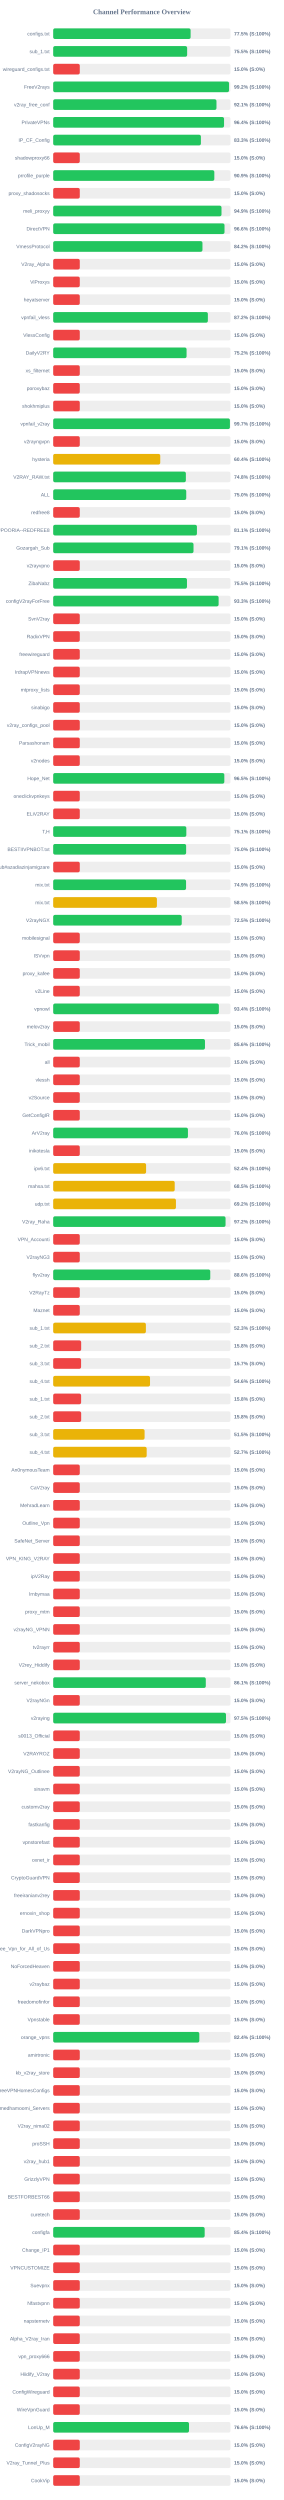
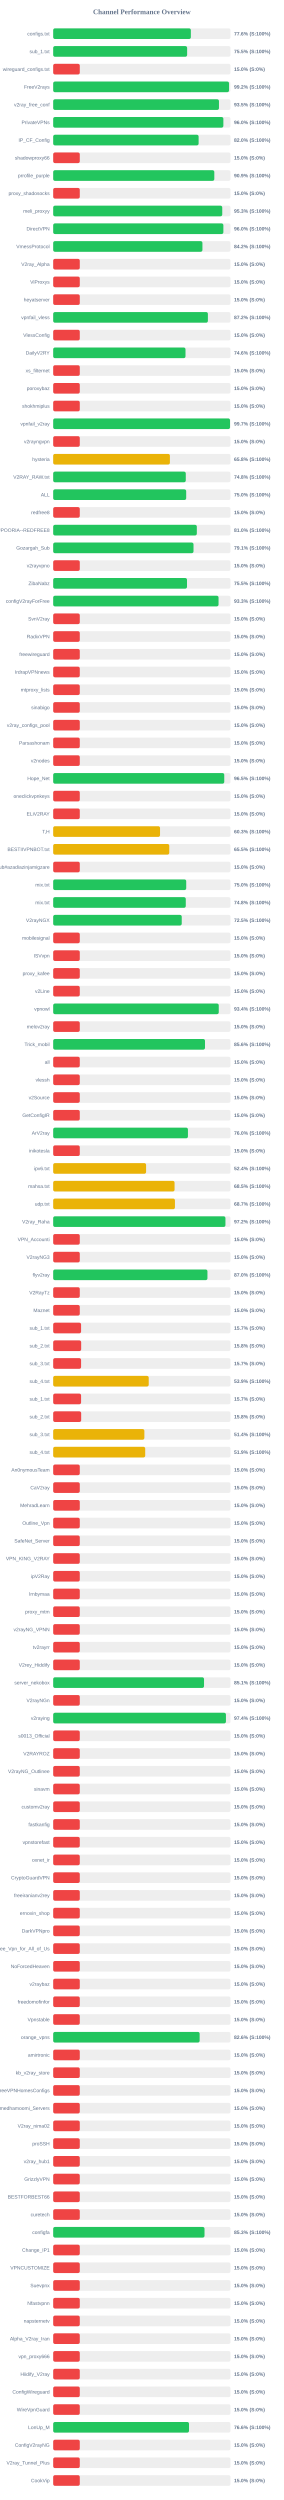
<svg xmlns="http://www.w3.org/2000/svg" width="800" height="7050" version="1.1">
  <style>
        .row { font: 14px Arial; fill: #64748b; }
        .score { font: bold 14px Arial; fill: #64748b; }
    </style>
  <text x="400" y="40" text-anchor="middle" font-size="20px" font-weight="bold" fill="#64748b">Channel Performance Overview</text>
  <rect x="150" y="80" width="500" height="30" fill="#eee" rx="5" />
-   <rect x="150" y="80" width="387.5" height="30" fill="#22c55e" rx="5" />
+   <rect x="150" y="80" width="388.2" height="30" fill="#22c55e" rx="5" />
  <text x="140" y="100" text-anchor="end" class="row">configs.txt</text>
-   <text x="660" y="100" text-anchor="start" class="score">77.5% (S:100%)</text>
+   <text x="660" y="100" text-anchor="start" class="score">77.6% (S:100%)</text>
  <rect x="150" y="130" width="500" height="30" fill="#eee" rx="5" />
-   <rect x="150" y="130" width="377.75" height="30" fill="#22c55e" rx="5" />
+   <rect x="150" y="130" width="377.7" height="30" fill="#22c55e" rx="5" />
  <text x="140" y="150" text-anchor="end" class="row">sub_1.txt</text>
  <text x="660" y="150" text-anchor="start" class="score">75.5% (S:100%)</text>
  <rect x="150" y="180" width="500" height="30" fill="#eee" rx="5" />
  <rect x="150" y="180" width="75.0" height="30" fill="#ef4444" rx="5" />
  <text x="140" y="200" text-anchor="end" class="row">wireguard_configs.txt</text>
  <text x="660" y="200" text-anchor="start" class="score">15.0% (S:0%)</text>
  <rect x="150" y="230" width="500" height="30" fill="#eee" rx="5" />
  <rect x="150" y="230" width="495.9" height="30" fill="#22c55e" rx="5" />
  <text x="140" y="250" text-anchor="end" class="row">FreeV2rays</text>
  <text x="660" y="250" text-anchor="start" class="score">99.2% (S:100%)</text>
  <rect x="150" y="280" width="500" height="30" fill="#eee" rx="5" />
-   <rect x="150" y="280" width="460.45" height="30" fill="#22c55e" rx="5" />
+   <rect x="150" y="280" width="467.5" height="30" fill="#22c55e" rx="5" />
  <text x="140" y="300" text-anchor="end" class="row">v2ray_free_conf</text>
-   <text x="660" y="300" text-anchor="start" class="score">92.1% (S:100%)</text>
+   <text x="660" y="300" text-anchor="start" class="score">93.5% (S:100%)</text>
  <rect x="150" y="330" width="500" height="30" fill="#eee" rx="5" />
-   <rect x="150" y="330" width="481.8" height="30" fill="#22c55e" rx="5" />
+   <rect x="150" y="330" width="479.9" height="30" fill="#22c55e" rx="5" />
  <text x="140" y="350" text-anchor="end" class="row">PrivateVPNs</text>
-   <text x="660" y="350" text-anchor="start" class="score">96.4% (S:100%)</text>
+   <text x="660" y="350" text-anchor="start" class="score">96.0% (S:100%)</text>
  <rect x="150" y="380" width="500" height="30" fill="#eee" rx="5" />
-   <rect x="150" y="380" width="416.55" height="30" fill="#22c55e" rx="5" />
+   <rect x="150" y="380" width="410.1" height="30" fill="#22c55e" rx="5" />
  <text x="140" y="400" text-anchor="end" class="row">IP_CF_Config</text>
-   <text x="660" y="400" text-anchor="start" class="score">83.3% (S:100%)</text>
+   <text x="660" y="400" text-anchor="start" class="score">82.0% (S:100%)</text>
  <rect x="150" y="430" width="500" height="30" fill="#eee" rx="5" />
  <rect x="150" y="430" width="75.0" height="30" fill="#ef4444" rx="5" />
  <text x="140" y="450" text-anchor="end" class="row">shadowproxy66</text>
  <text x="660" y="450" text-anchor="start" class="score">15.0% (S:0%)</text>
  <rect x="150" y="480" width="500" height="30" fill="#eee" rx="5" />
-   <rect x="150" y="480" width="454.4" height="30" fill="#22c55e" rx="5" />
+   <rect x="150" y="480" width="454.35" height="30" fill="#22c55e" rx="5" />
  <text x="140" y="500" text-anchor="end" class="row">prrofile_purple</text>
  <text x="660" y="500" text-anchor="start" class="score">90.9% (S:100%)</text>
  <rect x="150" y="530" width="500" height="30" fill="#eee" rx="5" />
  <rect x="150" y="530" width="75.0" height="30" fill="#ef4444" rx="5" />
  <text x="140" y="550" text-anchor="end" class="row">proxy_shadosocks</text>
  <text x="660" y="550" text-anchor="start" class="score">15.0% (S:0%)</text>
  <rect x="150" y="580" width="500" height="30" fill="#eee" rx="5" />
-   <rect x="150" y="580" width="474.65" height="30" fill="#22c55e" rx="5" />
+   <rect x="150" y="580" width="476.75" height="30" fill="#22c55e" rx="5" />
  <text x="140" y="600" text-anchor="end" class="row">meli_proxyy</text>
-   <text x="660" y="600" text-anchor="start" class="score">94.9% (S:100%)</text>
+   <text x="660" y="600" text-anchor="start" class="score">95.3% (S:100%)</text>
  <rect x="150" y="630" width="500" height="30" fill="#eee" rx="5" />
-   <rect x="150" y="630" width="483.15" height="30" fill="#22c55e" rx="5" />
+   <rect x="150" y="630" width="479.9" height="30" fill="#22c55e" rx="5" />
  <text x="140" y="650" text-anchor="end" class="row">DirectVPN</text>
-   <text x="660" y="650" text-anchor="start" class="score">96.6% (S:100%)</text>
+   <text x="660" y="650" text-anchor="start" class="score">96.0% (S:100%)</text>
  <rect x="150" y="680" width="500" height="30" fill="#eee" rx="5" />
-   <rect x="150" y="680" width="420.95" height="30" fill="#22c55e" rx="5" />
+   <rect x="150" y="680" width="420.85" height="30" fill="#22c55e" rx="5" />
  <text x="140" y="700" text-anchor="end" class="row">VmessProtocol</text>
  <text x="660" y="700" text-anchor="start" class="score">84.2% (S:100%)</text>
  <rect x="150" y="730" width="500" height="30" fill="#eee" rx="5" />
  <rect x="150" y="730" width="75.0" height="30" fill="#ef4444" rx="5" />
  <text x="140" y="750" text-anchor="end" class="row">V2ray_Alpha</text>
  <text x="660" y="750" text-anchor="start" class="score">15.0% (S:0%)</text>
  <rect x="150" y="780" width="500" height="30" fill="#eee" rx="5" />
  <rect x="150" y="780" width="75.0" height="30" fill="#ef4444" rx="5" />
  <text x="140" y="800" text-anchor="end" class="row">ViProxys</text>
  <text x="660" y="800" text-anchor="start" class="score">15.0% (S:0%)</text>
  <rect x="150" y="830" width="500" height="30" fill="#eee" rx="5" />
  <rect x="150" y="830" width="75.0" height="30" fill="#ef4444" rx="5" />
  <text x="140" y="850" text-anchor="end" class="row">heyatserver</text>
  <text x="660" y="850" text-anchor="start" class="score">15.0% (S:0%)</text>
  <rect x="150" y="880" width="500" height="30" fill="#eee" rx="5" />
-   <rect x="150" y="880" width="436.2" height="30" fill="#22c55e" rx="5" />
+   <rect x="150" y="880" width="436.25" height="30" fill="#22c55e" rx="5" />
  <text x="140" y="900" text-anchor="end" class="row">vpnfail_vless</text>
  <text x="660" y="900" text-anchor="start" class="score">87.2% (S:100%)</text>
  <rect x="150" y="930" width="500" height="30" fill="#eee" rx="5" />
  <rect x="150" y="930" width="75.0" height="30" fill="#ef4444" rx="5" />
  <text x="140" y="950" text-anchor="end" class="row">VlessConfig</text>
  <text x="660" y="950" text-anchor="start" class="score">15.0% (S:0%)</text>
  <rect x="150" y="980" width="500" height="30" fill="#eee" rx="5" />
-   <rect x="150" y="980" width="376.15" height="30" fill="#22c55e" rx="5" />
+   <rect x="150" y="980" width="373.1" height="30" fill="#22c55e" rx="5" />
  <text x="140" y="1000" text-anchor="end" class="row">DailyV2RY</text>
-   <text x="660" y="1000" text-anchor="start" class="score">75.2% (S:100%)</text>
+   <text x="660" y="1000" text-anchor="start" class="score">74.6% (S:100%)</text>
  <rect x="150" y="1030" width="500" height="30" fill="#eee" rx="5" />
  <rect x="150" y="1030" width="75.0" height="30" fill="#ef4444" rx="5" />
  <text x="140" y="1050" text-anchor="end" class="row">xs_filternet</text>
  <text x="660" y="1050" text-anchor="start" class="score">15.0% (S:0%)</text>
  <rect x="150" y="1080" width="500" height="30" fill="#eee" rx="5" />
  <rect x="150" y="1080" width="75.0" height="30" fill="#ef4444" rx="5" />
  <text x="140" y="1100" text-anchor="end" class="row">poroxybaz</text>
  <text x="660" y="1100" text-anchor="start" class="score">15.0% (S:0%)</text>
  <rect x="150" y="1130" width="500" height="30" fill="#eee" rx="5" />
  <rect x="150" y="1130" width="75.0" height="30" fill="#ef4444" rx="5" />
  <text x="140" y="1150" text-anchor="end" class="row">shokhmiplus</text>
  <text x="660" y="1150" text-anchor="start" class="score">15.0% (S:0%)</text>
  <rect x="150" y="1180" width="500" height="30" fill="#eee" rx="5" />
-   <rect x="150" y="1180" width="498.4" height="30" fill="#22c55e" rx="5" />
+   <rect x="150" y="1180" width="498.65" height="30" fill="#22c55e" rx="5" />
  <text x="140" y="1200" text-anchor="end" class="row">vpnfail_v2ray</text>
  <text x="660" y="1200" text-anchor="start" class="score">99.7% (S:100%)</text>
  <rect x="150" y="1230" width="500" height="30" fill="#eee" rx="5" />
  <rect x="150" y="1230" width="75.0" height="30" fill="#ef4444" rx="5" />
  <text x="140" y="1250" text-anchor="end" class="row">v2rayngvpn</text>
  <text x="660" y="1250" text-anchor="start" class="score">15.0% (S:0%)</text>
  <rect x="150" y="1280" width="500" height="30" fill="#eee" rx="5" />
-   <rect x="150" y="1280" width="301.9" height="30" fill="#eab308" rx="5" />
+   <rect x="150" y="1280" width="329.1" height="30" fill="#eab308" rx="5" />
  <text x="140" y="1300" text-anchor="end" class="row">hysteria</text>
-   <text x="660" y="1300" text-anchor="start" class="score">60.4% (S:100%)</text>
+   <text x="660" y="1300" text-anchor="start" class="score">65.8% (S:100%)</text>
  <rect x="150" y="1330" width="500" height="30" fill="#eee" rx="5" />
-   <rect x="150" y="1330" width="374.15" height="30" fill="#22c55e" rx="5" />
+   <rect x="150" y="1330" width="373.9" height="30" fill="#22c55e" rx="5" />
  <text x="140" y="1350" text-anchor="end" class="row">V2RAY_RAW.txt</text>
  <text x="660" y="1350" text-anchor="start" class="score">74.8% (S:100%)</text>
  <rect x="150" y="1380" width="500" height="30" fill="#eee" rx="5" />
-   <rect x="150" y="1380" width="375.2" height="30" fill="#22c55e" rx="5" />
+   <rect x="150" y="1380" width="375.05" height="30" fill="#22c55e" rx="5" />
  <text x="140" y="1400" text-anchor="end" class="row">ALL</text>
  <text x="660" y="1400" text-anchor="start" class="score">75.0% (S:100%)</text>
  <rect x="150" y="1430" width="500" height="30" fill="#eee" rx="5" />
  <rect x="150" y="1430" width="75.0" height="30" fill="#ef4444" rx="5" />
  <text x="140" y="1450" text-anchor="end" class="row">redfree8</text>
  <text x="660" y="1450" text-anchor="start" class="score">15.0% (S:0%)</text>
  <rect x="150" y="1480" width="500" height="30" fill="#eee" rx="5" />
-   <rect x="150" y="1480" width="405.35" height="30" fill="#22c55e" rx="5" />
+   <rect x="150" y="1480" width="405.05" height="30" fill="#22c55e" rx="5" />
  <text x="140" y="1500" text-anchor="end" class="row">POORIA--REDFREE8.txt#POORIA--REDFREE8</text>
-   <text x="660" y="1500" text-anchor="start" class="score">81.1% (S:100%)</text>
+   <text x="660" y="1500" text-anchor="start" class="score">81.0% (S:100%)</text>
  <rect x="150" y="1530" width="500" height="30" fill="#eee" rx="5" />
  <rect x="150" y="1530" width="395.7" height="30" fill="#22c55e" rx="5" />
  <text x="140" y="1550" text-anchor="end" class="row">Gozargah_Sub</text>
  <text x="660" y="1550" text-anchor="start" class="score">79.1% (S:100%)</text>
  <rect x="150" y="1580" width="500" height="30" fill="#eee" rx="5" />
  <rect x="150" y="1580" width="75.0" height="30" fill="#ef4444" rx="5" />
  <text x="140" y="1600" text-anchor="end" class="row">v2rayvpno</text>
  <text x="660" y="1600" text-anchor="start" class="score">15.0% (S:0%)</text>
  <rect x="150" y="1630" width="500" height="30" fill="#eee" rx="5" />
-   <rect x="150" y="1630" width="377.25" height="30" fill="#22c55e" rx="5" />
+   <rect x="150" y="1630" width="377.35" height="30" fill="#22c55e" rx="5" />
  <text x="140" y="1650" text-anchor="end" class="row">ZibaNabz</text>
  <text x="660" y="1650" text-anchor="start" class="score">75.5% (S:100%)</text>
  <rect x="150" y="1680" width="500" height="30" fill="#eee" rx="5" />
-   <rect x="150" y="1680" width="466.5" height="30" fill="#22c55e" rx="5" />
+   <rect x="150" y="1680" width="466.3" height="30" fill="#22c55e" rx="5" />
  <text x="140" y="1700" text-anchor="end" class="row">configV2rayForFree</text>
  <text x="660" y="1700" text-anchor="start" class="score">93.3% (S:100%)</text>
  <rect x="150" y="1730" width="500" height="30" fill="#eee" rx="5" />
  <rect x="150" y="1730" width="75.0" height="30" fill="#ef4444" rx="5" />
  <text x="140" y="1750" text-anchor="end" class="row">SvnV2ray</text>
  <text x="660" y="1750" text-anchor="start" class="score">15.0% (S:0%)</text>
  <rect x="150" y="1780" width="500" height="30" fill="#eee" rx="5" />
  <rect x="150" y="1780" width="75.0" height="30" fill="#ef4444" rx="5" />
  <text x="140" y="1800" text-anchor="end" class="row">RadixVPN</text>
  <text x="660" y="1800" text-anchor="start" class="score">15.0% (S:0%)</text>
  <rect x="150" y="1830" width="500" height="30" fill="#eee" rx="5" />
  <rect x="150" y="1830" width="75.0" height="30" fill="#ef4444" rx="5" />
  <text x="140" y="1850" text-anchor="end" class="row">freewireguard</text>
  <text x="660" y="1850" text-anchor="start" class="score">15.0% (S:0%)</text>
  <rect x="150" y="1880" width="500" height="30" fill="#eee" rx="5" />
  <rect x="150" y="1880" width="75.0" height="30" fill="#ef4444" rx="5" />
  <text x="140" y="1900" text-anchor="end" class="row">IrdrapVPNnews</text>
  <text x="660" y="1900" text-anchor="start" class="score">15.0% (S:0%)</text>
  <rect x="150" y="1930" width="500" height="30" fill="#eee" rx="5" />
  <rect x="150" y="1930" width="75.0" height="30" fill="#ef4444" rx="5" />
  <text x="140" y="1950" text-anchor="end" class="row">mtproxy_lists</text>
  <text x="660" y="1950" text-anchor="start" class="score">15.0% (S:0%)</text>
  <rect x="150" y="1980" width="500" height="30" fill="#eee" rx="5" />
  <rect x="150" y="1980" width="75.0" height="30" fill="#ef4444" rx="5" />
  <text x="140" y="2000" text-anchor="end" class="row">sinabigo</text>
  <text x="660" y="2000" text-anchor="start" class="score">15.0% (S:0%)</text>
  <rect x="150" y="2030" width="500" height="30" fill="#eee" rx="5" />
  <rect x="150" y="2030" width="75.0" height="30" fill="#ef4444" rx="5" />
  <text x="140" y="2050" text-anchor="end" class="row">v2ray_configs_pool</text>
  <text x="660" y="2050" text-anchor="start" class="score">15.0% (S:0%)</text>
  <rect x="150" y="2080" width="500" height="30" fill="#eee" rx="5" />
  <rect x="150" y="2080" width="75.0" height="30" fill="#ef4444" rx="5" />
  <text x="140" y="2100" text-anchor="end" class="row">Parsashonam</text>
  <text x="660" y="2100" text-anchor="start" class="score">15.0% (S:0%)</text>
  <rect x="150" y="2130" width="500" height="30" fill="#eee" rx="5" />
  <rect x="150" y="2130" width="75.0" height="30" fill="#ef4444" rx="5" />
  <text x="140" y="2150" text-anchor="end" class="row">v2nodes</text>
  <text x="660" y="2150" text-anchor="start" class="score">15.0% (S:0%)</text>
  <rect x="150" y="2180" width="500" height="30" fill="#eee" rx="5" />
-   <rect x="150" y="2180" width="482.6" height="30" fill="#22c55e" rx="5" />
+   <rect x="150" y="2180" width="482.4" height="30" fill="#22c55e" rx="5" />
  <text x="140" y="2200" text-anchor="end" class="row">Hope_Net</text>
  <text x="660" y="2200" text-anchor="start" class="score">96.5% (S:100%)</text>
  <rect x="150" y="2230" width="500" height="30" fill="#eee" rx="5" />
  <rect x="150" y="2230" width="75.0" height="30" fill="#ef4444" rx="5" />
  <text x="140" y="2250" text-anchor="end" class="row">oneclickvpnkeys</text>
  <text x="660" y="2250" text-anchor="start" class="score">15.0% (S:0%)</text>
  <rect x="150" y="2280" width="500" height="30" fill="#eee" rx="5" />
  <rect x="150" y="2280" width="75.0" height="30" fill="#ef4444" rx="5" />
  <text x="140" y="2300" text-anchor="end" class="row">ELiV2RAY</text>
  <text x="660" y="2300" text-anchor="start" class="score">15.0% (S:0%)</text>
  <rect x="150" y="2330" width="500" height="30" fill="#eee" rx="5" />
-   <rect x="150" y="2330" width="375.45" height="30" fill="#22c55e" rx="5" />
+   <rect x="150" y="2330" width="301.3" height="30" fill="#eab308" rx="5" />
  <text x="140" y="2350" text-anchor="end" class="row">T,H</text>
-   <text x="660" y="2350" text-anchor="start" class="score">75.1% (S:100%)</text>
+   <text x="660" y="2350" text-anchor="start" class="score">60.3% (S:100%)</text>
  <rect x="150" y="2380" width="500" height="30" fill="#eee" rx="5" />
-   <rect x="150" y="2380" width="374.9" height="30" fill="#22c55e" rx="5" />
+   <rect x="150" y="2380" width="327.35" height="30" fill="#eab308" rx="5" />
  <text x="140" y="2400" text-anchor="end" class="row">BESTIIVPNBOT.txt</text>
-   <text x="660" y="2400" text-anchor="start" class="score">75.0% (S:100%)</text>
+   <text x="660" y="2400" text-anchor="start" class="score">65.5% (S:100%)</text>
  <rect x="150" y="2430" width="500" height="30" fill="#eee" rx="5" />
  <rect x="150" y="2430" width="75.0" height="30" fill="#ef4444" rx="5" />
  <text x="140" y="2450" text-anchor="end" class="row">Sub#azadiazinjamigzare</text>
  <text x="660" y="2450" text-anchor="start" class="score">15.0% (S:0%)</text>
  <rect x="150" y="2480" width="500" height="30" fill="#eee" rx="5" />
-   <rect x="150" y="2480" width="374.7" height="30" fill="#22c55e" rx="5" />
+   <rect x="150" y="2480" width="375.15" height="30" fill="#22c55e" rx="5" />
  <text x="140" y="2500" text-anchor="end" class="row">mix.txt</text>
-   <text x="660" y="2500" text-anchor="start" class="score">74.9% (S:100%)</text>
+   <text x="660" y="2500" text-anchor="start" class="score">75.0% (S:100%)</text>
  <rect x="150" y="2530" width="500" height="30" fill="#eee" rx="5" />
-   <rect x="150" y="2530" width="292.45" height="30" fill="#eab308" rx="5" />
+   <rect x="150" y="2530" width="373.9" height="30" fill="#22c55e" rx="5" />
  <text x="140" y="2550" text-anchor="end" class="row">mix.txt</text>
-   <text x="660" y="2550" text-anchor="start" class="score">58.5% (S:100%)</text>
+   <text x="660" y="2550" text-anchor="start" class="score">74.8% (S:100%)</text>
  <rect x="150" y="2580" width="500" height="30" fill="#eee" rx="5" />
  <rect x="150" y="2580" width="362.5" height="30" fill="#22c55e" rx="5" />
  <text x="140" y="2600" text-anchor="end" class="row">V2rayNGX</text>
  <text x="660" y="2600" text-anchor="start" class="score">72.5% (S:100%)</text>
  <rect x="150" y="2630" width="500" height="30" fill="#eee" rx="5" />
  <rect x="150" y="2630" width="75.0" height="30" fill="#ef4444" rx="5" />
  <text x="140" y="2650" text-anchor="end" class="row">mobilesignal</text>
  <text x="660" y="2650" text-anchor="start" class="score">15.0% (S:0%)</text>
  <rect x="150" y="2680" width="500" height="30" fill="#eee" rx="5" />
  <rect x="150" y="2680" width="75.0" height="30" fill="#ef4444" rx="5" />
  <text x="140" y="2700" text-anchor="end" class="row">ISVvpn</text>
  <text x="660" y="2700" text-anchor="start" class="score">15.0% (S:0%)</text>
  <rect x="150" y="2730" width="500" height="30" fill="#eee" rx="5" />
  <rect x="150" y="2730" width="75.0" height="30" fill="#ef4444" rx="5" />
  <text x="140" y="2750" text-anchor="end" class="row">proxy_kafee</text>
  <text x="660" y="2750" text-anchor="start" class="score">15.0% (S:0%)</text>
  <rect x="150" y="2780" width="500" height="30" fill="#eee" rx="5" />
  <rect x="150" y="2780" width="75.0" height="30" fill="#ef4444" rx="5" />
  <text x="140" y="2800" text-anchor="end" class="row">v2Line</text>
  <text x="660" y="2800" text-anchor="start" class="score">15.0% (S:0%)</text>
  <rect x="150" y="2830" width="500" height="30" fill="#eee" rx="5" />
-   <rect x="150" y="2830" width="467.2" height="30" fill="#22c55e" rx="5" />
+   <rect x="150" y="2830" width="466.9" height="30" fill="#22c55e" rx="5" />
  <text x="140" y="2850" text-anchor="end" class="row">vpnowl</text>
  <text x="660" y="2850" text-anchor="start" class="score">93.4% (S:100%)</text>
  <rect x="150" y="2880" width="500" height="30" fill="#eee" rx="5" />
  <rect x="150" y="2880" width="75.0" height="30" fill="#ef4444" rx="5" />
  <text x="140" y="2900" text-anchor="end" class="row">melov2ray</text>
  <text x="660" y="2900" text-anchor="start" class="score">15.0% (S:0%)</text>
  <rect x="150" y="2930" width="500" height="30" fill="#eee" rx="5" />
-   <rect x="150" y="2930" width="428.05" height="30" fill="#22c55e" rx="5" />
+   <rect x="150" y="2930" width="428.1" height="30" fill="#22c55e" rx="5" />
  <text x="140" y="2950" text-anchor="end" class="row">Trick_mobil</text>
  <text x="660" y="2950" text-anchor="start" class="score">85.6% (S:100%)</text>
  <rect x="150" y="2980" width="500" height="30" fill="#eee" rx="5" />
  <rect x="150" y="2980" width="75.0" height="30" fill="#ef4444" rx="5" />
  <text x="140" y="3000" text-anchor="end" class="row">all</text>
  <text x="660" y="3000" text-anchor="start" class="score">15.0% (S:0%)</text>
  <rect x="150" y="3030" width="500" height="30" fill="#eee" rx="5" />
  <rect x="150" y="3030" width="75.0" height="30" fill="#ef4444" rx="5" />
  <text x="140" y="3050" text-anchor="end" class="row">vlessh</text>
  <text x="660" y="3050" text-anchor="start" class="score">15.0% (S:0%)</text>
  <rect x="150" y="3080" width="500" height="30" fill="#eee" rx="5" />
  <rect x="150" y="3080" width="75.0" height="30" fill="#ef4444" rx="5" />
  <text x="140" y="3100" text-anchor="end" class="row">v2Source</text>
  <text x="660" y="3100" text-anchor="start" class="score">15.0% (S:0%)</text>
  <rect x="150" y="3130" width="500" height="30" fill="#eee" rx="5" />
  <rect x="150" y="3130" width="75.0" height="30" fill="#ef4444" rx="5" />
  <text x="140" y="3150" text-anchor="end" class="row">GetConfigIR</text>
  <text x="660" y="3150" text-anchor="start" class="score">15.0% (S:0%)</text>
  <rect x="150" y="3180" width="500" height="30" fill="#eee" rx="5" />
  <rect x="150" y="3180" width="380.0" height="30" fill="#22c55e" rx="5" />
  <text x="140" y="3200" text-anchor="end" class="row">ArV2ray</text>
  <text x="660" y="3200" text-anchor="start" class="score">76.0% (S:100%)</text>
  <rect x="150" y="3230" width="500" height="30" fill="#eee" rx="5" />
  <rect x="150" y="3230" width="75.0" height="30" fill="#ef4444" rx="5" />
  <text x="140" y="3250" text-anchor="end" class="row">inikotesla</text>
  <text x="660" y="3250" text-anchor="start" class="score">15.0% (S:0%)</text>
  <rect x="150" y="3280" width="500" height="30" fill="#eee" rx="5" />
  <rect x="150" y="3280" width="261.95" height="30" fill="#eab308" rx="5" />
  <text x="140" y="3300" text-anchor="end" class="row">ipv6.txt</text>
  <text x="660" y="3300" text-anchor="start" class="score">52.4% (S:100%)</text>
  <rect x="150" y="3330" width="500" height="30" fill="#eee" rx="5" />
-   <rect x="150" y="3330" width="342.7" height="30" fill="#eab308" rx="5" />
+   <rect x="150" y="3330" width="342.25" height="30" fill="#eab308" rx="5" />
  <text x="140" y="3350" text-anchor="end" class="row">mahsa.txt</text>
  <text x="660" y="3350" text-anchor="start" class="score">68.5% (S:100%)</text>
  <rect x="150" y="3380" width="500" height="30" fill="#eee" rx="5" />
-   <rect x="150" y="3380" width="346.15" height="30" fill="#eab308" rx="5" />
+   <rect x="150" y="3380" width="343.35" height="30" fill="#eab308" rx="5" />
  <text x="140" y="3400" text-anchor="end" class="row">udp.txt</text>
-   <text x="660" y="3400" text-anchor="start" class="score">69.2% (S:100%)</text>
+   <text x="660" y="3400" text-anchor="start" class="score">68.7% (S:100%)</text>
  <rect x="150" y="3430" width="500" height="30" fill="#eee" rx="5" />
-   <rect x="150" y="3430" width="486.05" height="30" fill="#22c55e" rx="5" />
+   <rect x="150" y="3430" width="485.75" height="30" fill="#22c55e" rx="5" />
  <text x="140" y="3450" text-anchor="end" class="row">V2ray_Raha</text>
  <text x="660" y="3450" text-anchor="start" class="score">97.2% (S:100%)</text>
  <rect x="150" y="3480" width="500" height="30" fill="#eee" rx="5" />
  <rect x="150" y="3480" width="75.0" height="30" fill="#ef4444" rx="5" />
  <text x="140" y="3500" text-anchor="end" class="row">VPN_Accounti</text>
  <text x="660" y="3500" text-anchor="start" class="score">15.0% (S:0%)</text>
  <rect x="150" y="3530" width="500" height="30" fill="#eee" rx="5" />
  <rect x="150" y="3530" width="75.0" height="30" fill="#ef4444" rx="5" />
  <text x="140" y="3550" text-anchor="end" class="row">V2rayNG3</text>
  <text x="660" y="3550" text-anchor="start" class="score">15.0% (S:0%)</text>
  <rect x="150" y="3580" width="500" height="30" fill="#eee" rx="5" />
-   <rect x="150" y="3580" width="442.95" height="30" fill="#22c55e" rx="5" />
+   <rect x="150" y="3580" width="435.0" height="30" fill="#22c55e" rx="5" />
  <text x="140" y="3600" text-anchor="end" class="row">flyv2ray</text>
-   <text x="660" y="3600" text-anchor="start" class="score">88.6% (S:100%)</text>
+   <text x="660" y="3600" text-anchor="start" class="score">87.0% (S:100%)</text>
  <rect x="150" y="3630" width="500" height="30" fill="#eee" rx="5" />
  <rect x="150" y="3630" width="75.0" height="30" fill="#ef4444" rx="5" />
  <text x="140" y="3650" text-anchor="end" class="row">V2RayTz</text>
  <text x="660" y="3650" text-anchor="start" class="score">15.0% (S:0%)</text>
  <rect x="150" y="3680" width="500" height="30" fill="#eee" rx="5" />
  <rect x="150" y="3680" width="75.0" height="30" fill="#ef4444" rx="5" />
  <text x="140" y="3700" text-anchor="end" class="row">Maznet</text>
  <text x="660" y="3700" text-anchor="start" class="score">15.0% (S:0%)</text>
  <rect x="150" y="3730" width="500" height="30" fill="#eee" rx="5" />
-   <rect x="150" y="3730" width="261.4" height="30" fill="#eab308" rx="5" />
+   <rect x="150" y="3730" width="78.65" height="30" fill="#ef4444" rx="5" />
  <text x="140" y="3750" text-anchor="end" class="row">sub_1.txt</text>
-   <text x="660" y="3750" text-anchor="start" class="score">52.3% (S:100%)</text>
+   <text x="660" y="3750" text-anchor="start" class="score">15.7% (S:0%)</text>
  <rect x="150" y="3780" width="500" height="30" fill="#eee" rx="5" />
  <rect x="150" y="3780" width="78.9" height="30" fill="#ef4444" rx="5" />
  <text x="140" y="3800" text-anchor="end" class="row">sub_2.txt</text>
  <text x="660" y="3800" text-anchor="start" class="score">15.8% (S:0%)</text>
  <rect x="150" y="3830" width="500" height="30" fill="#eee" rx="5" />
  <rect x="150" y="3830" width="78.65" height="30" fill="#ef4444" rx="5" />
  <text x="140" y="3850" text-anchor="end" class="row">sub_3.txt</text>
  <text x="660" y="3850" text-anchor="start" class="score">15.7% (S:0%)</text>
  <rect x="150" y="3880" width="500" height="30" fill="#eee" rx="5" />
-   <rect x="150" y="3880" width="273.05" height="30" fill="#eab308" rx="5" />
+   <rect x="150" y="3880" width="269.4" height="30" fill="#eab308" rx="5" />
  <text x="140" y="3900" text-anchor="end" class="row">sub_4.txt</text>
-   <text x="660" y="3900" text-anchor="start" class="score">54.6% (S:100%)</text>
+   <text x="660" y="3900" text-anchor="start" class="score">53.9% (S:100%)</text>
  <rect x="150" y="3930" width="500" height="30" fill="#eee" rx="5" />
-   <rect x="150" y="3930" width="78.75" height="30" fill="#ef4444" rx="5" />
+   <rect x="150" y="3930" width="78.65" height="30" fill="#ef4444" rx="5" />
  <text x="140" y="3950" text-anchor="end" class="row">sub_1.txt</text>
-   <text x="660" y="3950" text-anchor="start" class="score">15.8% (S:0%)</text>
+   <text x="660" y="3950" text-anchor="start" class="score">15.7% (S:0%)</text>
  <rect x="150" y="3980" width="500" height="30" fill="#eee" rx="5" />
  <rect x="150" y="3980" width="78.9" height="30" fill="#ef4444" rx="5" />
  <text x="140" y="4000" text-anchor="end" class="row">sub_2.txt</text>
  <text x="660" y="4000" text-anchor="start" class="score">15.8% (S:0%)</text>
  <rect x="150" y="4030" width="500" height="30" fill="#eee" rx="5" />
-   <rect x="150" y="4030" width="257.75" height="30" fill="#eab308" rx="5" />
+   <rect x="150" y="4030" width="257.1" height="30" fill="#eab308" rx="5" />
  <text x="140" y="4050" text-anchor="end" class="row">sub_3.txt</text>
-   <text x="660" y="4050" text-anchor="start" class="score">51.5% (S:100%)</text>
+   <text x="660" y="4050" text-anchor="start" class="score">51.4% (S:100%)</text>
  <rect x="150" y="4080" width="500" height="30" fill="#eee" rx="5" />
-   <rect x="150" y="4080" width="263.65" height="30" fill="#eab308" rx="5" />
+   <rect x="150" y="4080" width="259.5" height="30" fill="#eab308" rx="5" />
  <text x="140" y="4100" text-anchor="end" class="row">sub_4.txt</text>
-   <text x="660" y="4100" text-anchor="start" class="score">52.7% (S:100%)</text>
+   <text x="660" y="4100" text-anchor="start" class="score">51.9% (S:100%)</text>
  <rect x="150" y="4130" width="500" height="30" fill="#eee" rx="5" />
  <rect x="150" y="4130" width="75.0" height="30" fill="#ef4444" rx="5" />
  <text x="140" y="4150" text-anchor="end" class="row">An0nymousTeam</text>
  <text x="660" y="4150" text-anchor="start" class="score">15.0% (S:0%)</text>
  <rect x="150" y="4180" width="500" height="30" fill="#eee" rx="5" />
  <rect x="150" y="4180" width="75.0" height="30" fill="#ef4444" rx="5" />
  <text x="140" y="4200" text-anchor="end" class="row">CaV2ray</text>
  <text x="660" y="4200" text-anchor="start" class="score">15.0% (S:0%)</text>
  <rect x="150" y="4230" width="500" height="30" fill="#eee" rx="5" />
  <rect x="150" y="4230" width="75.0" height="30" fill="#ef4444" rx="5" />
  <text x="140" y="4250" text-anchor="end" class="row">MehradLearn</text>
  <text x="660" y="4250" text-anchor="start" class="score">15.0% (S:0%)</text>
  <rect x="150" y="4280" width="500" height="30" fill="#eee" rx="5" />
  <rect x="150" y="4280" width="75.0" height="30" fill="#ef4444" rx="5" />
  <text x="140" y="4300" text-anchor="end" class="row">Outline_Vpn</text>
  <text x="660" y="4300" text-anchor="start" class="score">15.0% (S:0%)</text>
  <rect x="150" y="4330" width="500" height="30" fill="#eee" rx="5" />
  <rect x="150" y="4330" width="75.0" height="30" fill="#ef4444" rx="5" />
  <text x="140" y="4350" text-anchor="end" class="row">SafeNet_Server</text>
  <text x="660" y="4350" text-anchor="start" class="score">15.0% (S:0%)</text>
  <rect x="150" y="4380" width="500" height="30" fill="#eee" rx="5" />
  <rect x="150" y="4380" width="75.0" height="30" fill="#ef4444" rx="5" />
  <text x="140" y="4400" text-anchor="end" class="row">VPN_KING_V2RAY</text>
  <text x="660" y="4400" text-anchor="start" class="score">15.0% (S:0%)</text>
  <rect x="150" y="4430" width="500" height="30" fill="#eee" rx="5" />
  <rect x="150" y="4430" width="75.0" height="30" fill="#ef4444" rx="5" />
  <text x="140" y="4450" text-anchor="end" class="row">ipV2Ray</text>
  <text x="660" y="4450" text-anchor="start" class="score">15.0% (S:0%)</text>
  <rect x="150" y="4480" width="500" height="30" fill="#eee" rx="5" />
  <rect x="150" y="4480" width="75.0" height="30" fill="#ef4444" rx="5" />
  <text x="140" y="4500" text-anchor="end" class="row">lrnbymaa</text>
  <text x="660" y="4500" text-anchor="start" class="score">15.0% (S:0%)</text>
  <rect x="150" y="4530" width="500" height="30" fill="#eee" rx="5" />
  <rect x="150" y="4530" width="75.0" height="30" fill="#ef4444" rx="5" />
  <text x="140" y="4550" text-anchor="end" class="row">proxy_mtm</text>
  <text x="660" y="4550" text-anchor="start" class="score">15.0% (S:0%)</text>
  <rect x="150" y="4580" width="500" height="30" fill="#eee" rx="5" />
  <rect x="150" y="4580" width="75.0" height="30" fill="#ef4444" rx="5" />
  <text x="140" y="4600" text-anchor="end" class="row">v2rayNG_VPNN</text>
  <text x="660" y="4600" text-anchor="start" class="score">15.0% (S:0%)</text>
  <rect x="150" y="4630" width="500" height="30" fill="#eee" rx="5" />
  <rect x="150" y="4630" width="75.0" height="30" fill="#ef4444" rx="5" />
  <text x="140" y="4650" text-anchor="end" class="row">tv2rayrr</text>
  <text x="660" y="4650" text-anchor="start" class="score">15.0% (S:0%)</text>
  <rect x="150" y="4680" width="500" height="30" fill="#eee" rx="5" />
  <rect x="150" y="4680" width="75.0" height="30" fill="#ef4444" rx="5" />
  <text x="140" y="4700" text-anchor="end" class="row">V2rey_Hiddify</text>
  <text x="660" y="4700" text-anchor="start" class="score">15.0% (S:0%)</text>
  <rect x="150" y="4730" width="500" height="30" fill="#eee" rx="5" />
-   <rect x="150" y="4730" width="430.35" height="30" fill="#22c55e" rx="5" />
+   <rect x="150" y="4730" width="425.35" height="30" fill="#22c55e" rx="5" />
  <text x="140" y="4750" text-anchor="end" class="row">server_nekobox</text>
-   <text x="660" y="4750" text-anchor="start" class="score">86.1% (S:100%)</text>
+   <text x="660" y="4750" text-anchor="start" class="score">85.1% (S:100%)</text>
  <rect x="150" y="4780" width="500" height="30" fill="#eee" rx="5" />
  <rect x="150" y="4780" width="75.0" height="30" fill="#ef4444" rx="5" />
  <text x="140" y="4800" text-anchor="end" class="row">V2rayNGn</text>
  <text x="660" y="4800" text-anchor="start" class="score">15.0% (S:0%)</text>
  <rect x="150" y="4830" width="500" height="30" fill="#eee" rx="5" />
-   <rect x="150" y="4830" width="487.3" height="30" fill="#22c55e" rx="5" />
+   <rect x="150" y="4830" width="487.15" height="30" fill="#22c55e" rx="5" />
  <text x="140" y="4850" text-anchor="end" class="row">v2raying</text>
-   <text x="660" y="4850" text-anchor="start" class="score">97.5% (S:100%)</text>
+   <text x="660" y="4850" text-anchor="start" class="score">97.4% (S:100%)</text>
  <rect x="150" y="4880" width="500" height="30" fill="#eee" rx="5" />
  <rect x="150" y="4880" width="75.0" height="30" fill="#ef4444" rx="5" />
  <text x="140" y="4900" text-anchor="end" class="row">s0013_Official</text>
  <text x="660" y="4900" text-anchor="start" class="score">15.0% (S:0%)</text>
  <rect x="150" y="4930" width="500" height="30" fill="#eee" rx="5" />
  <rect x="150" y="4930" width="75.0" height="30" fill="#ef4444" rx="5" />
  <text x="140" y="4950" text-anchor="end" class="row">V2RAYROZ</text>
  <text x="660" y="4950" text-anchor="start" class="score">15.0% (S:0%)</text>
  <rect x="150" y="4980" width="500" height="30" fill="#eee" rx="5" />
  <rect x="150" y="4980" width="75.0" height="30" fill="#ef4444" rx="5" />
  <text x="140" y="5000" text-anchor="end" class="row">V2rayNG_Outlinee</text>
  <text x="660" y="5000" text-anchor="start" class="score">15.0% (S:0%)</text>
  <rect x="150" y="5030" width="500" height="30" fill="#eee" rx="5" />
  <rect x="150" y="5030" width="75.0" height="30" fill="#ef4444" rx="5" />
  <text x="140" y="5050" text-anchor="end" class="row">sinavm</text>
  <text x="660" y="5050" text-anchor="start" class="score">15.0% (S:0%)</text>
  <rect x="150" y="5080" width="500" height="30" fill="#eee" rx="5" />
  <rect x="150" y="5080" width="75.0" height="30" fill="#ef4444" rx="5" />
  <text x="140" y="5100" text-anchor="end" class="row">customv2ray</text>
  <text x="660" y="5100" text-anchor="start" class="score">15.0% (S:0%)</text>
  <rect x="150" y="5130" width="500" height="30" fill="#eee" rx="5" />
  <rect x="150" y="5130" width="75.0" height="30" fill="#ef4444" rx="5" />
  <text x="140" y="5150" text-anchor="end" class="row">fastkanfig</text>
  <text x="660" y="5150" text-anchor="start" class="score">15.0% (S:0%)</text>
  <rect x="150" y="5180" width="500" height="30" fill="#eee" rx="5" />
  <rect x="150" y="5180" width="75.0" height="30" fill="#ef4444" rx="5" />
  <text x="140" y="5200" text-anchor="end" class="row">vpnstorefast</text>
  <text x="660" y="5200" text-anchor="start" class="score">15.0% (S:0%)</text>
  <rect x="150" y="5230" width="500" height="30" fill="#eee" rx="5" />
  <rect x="150" y="5230" width="75.0" height="30" fill="#ef4444" rx="5" />
  <text x="140" y="5250" text-anchor="end" class="row">oxnet_ir</text>
  <text x="660" y="5250" text-anchor="start" class="score">15.0% (S:0%)</text>
  <rect x="150" y="5280" width="500" height="30" fill="#eee" rx="5" />
  <rect x="150" y="5280" width="75.0" height="30" fill="#ef4444" rx="5" />
  <text x="140" y="5300" text-anchor="end" class="row">CryptoGuardVPN</text>
  <text x="660" y="5300" text-anchor="start" class="score">15.0% (S:0%)</text>
  <rect x="150" y="5330" width="500" height="30" fill="#eee" rx="5" />
  <rect x="150" y="5330" width="75.0" height="30" fill="#ef4444" rx="5" />
  <text x="140" y="5350" text-anchor="end" class="row">freeiranianv2rey</text>
  <text x="660" y="5350" text-anchor="start" class="score">15.0% (S:0%)</text>
  <rect x="150" y="5380" width="500" height="30" fill="#eee" rx="5" />
  <rect x="150" y="5380" width="75.0" height="30" fill="#ef4444" rx="5" />
  <text x="140" y="5400" text-anchor="end" class="row">ernoxin_shop</text>
  <text x="660" y="5400" text-anchor="start" class="score">15.0% (S:0%)</text>
  <rect x="150" y="5430" width="500" height="30" fill="#eee" rx="5" />
  <rect x="150" y="5430" width="75.0" height="30" fill="#ef4444" rx="5" />
  <text x="140" y="5450" text-anchor="end" class="row">DarkVPNpro</text>
  <text x="660" y="5450" text-anchor="start" class="score">15.0% (S:0%)</text>
  <rect x="150" y="5480" width="500" height="30" fill="#eee" rx="5" />
  <rect x="150" y="5480" width="75.0" height="30" fill="#ef4444" rx="5" />
  <text x="140" y="5500" text-anchor="end" class="row">Free_Vpn_for_All_of_Us</text>
  <text x="660" y="5500" text-anchor="start" class="score">15.0% (S:0%)</text>
  <rect x="150" y="5530" width="500" height="30" fill="#eee" rx="5" />
  <rect x="150" y="5530" width="75.0" height="30" fill="#ef4444" rx="5" />
  <text x="140" y="5550" text-anchor="end" class="row">NoForcedHeaven</text>
  <text x="660" y="5550" text-anchor="start" class="score">15.0% (S:0%)</text>
  <rect x="150" y="5580" width="500" height="30" fill="#eee" rx="5" />
  <rect x="150" y="5580" width="75.0" height="30" fill="#ef4444" rx="5" />
  <text x="140" y="5600" text-anchor="end" class="row">v2raybaz</text>
  <text x="660" y="5600" text-anchor="start" class="score">15.0% (S:0%)</text>
  <rect x="150" y="5630" width="500" height="30" fill="#eee" rx="5" />
  <rect x="150" y="5630" width="75.0" height="30" fill="#ef4444" rx="5" />
  <text x="140" y="5650" text-anchor="end" class="row">freedomofinfor</text>
  <text x="660" y="5650" text-anchor="start" class="score">15.0% (S:0%)</text>
  <rect x="150" y="5680" width="500" height="30" fill="#eee" rx="5" />
  <rect x="150" y="5680" width="75.0" height="30" fill="#ef4444" rx="5" />
  <text x="140" y="5700" text-anchor="end" class="row">Vpnstable</text>
  <text x="660" y="5700" text-anchor="start" class="score">15.0% (S:0%)</text>
  <rect x="150" y="5730" width="500" height="30" fill="#eee" rx="5" />
-   <rect x="150" y="5730" width="412.1" height="30" fill="#22c55e" rx="5" />
+   <rect x="150" y="5730" width="413.0" height="30" fill="#22c55e" rx="5" />
  <text x="140" y="5750" text-anchor="end" class="row">orange_vpns</text>
-   <text x="660" y="5750" text-anchor="start" class="score">82.4% (S:100%)</text>
+   <text x="660" y="5750" text-anchor="start" class="score">82.6% (S:100%)</text>
  <rect x="150" y="5780" width="500" height="30" fill="#eee" rx="5" />
  <rect x="150" y="5780" width="75.0" height="30" fill="#ef4444" rx="5" />
  <text x="140" y="5800" text-anchor="end" class="row">amirtronic</text>
  <text x="660" y="5800" text-anchor="start" class="score">15.0% (S:0%)</text>
  <rect x="150" y="5830" width="500" height="30" fill="#eee" rx="5" />
  <rect x="150" y="5830" width="75.0" height="30" fill="#ef4444" rx="5" />
  <text x="140" y="5850" text-anchor="end" class="row">kb_v2ray_store</text>
  <text x="660" y="5850" text-anchor="start" class="score">15.0% (S:0%)</text>
  <rect x="150" y="5880" width="500" height="30" fill="#eee" rx="5" />
  <rect x="150" y="5880" width="75.0" height="30" fill="#ef4444" rx="5" />
  <text x="140" y="5900" text-anchor="end" class="row">FreeVPNHomesConfigs</text>
  <text x="660" y="5900" text-anchor="start" class="score">15.0% (S:0%)</text>
  <rect x="150" y="5930" width="500" height="30" fill="#eee" rx="5" />
  <rect x="150" y="5930" width="75.0" height="30" fill="#ef4444" rx="5" />
  <text x="140" y="5950" text-anchor="end" class="row">Ahmedhamoomi_Servers</text>
  <text x="660" y="5950" text-anchor="start" class="score">15.0% (S:0%)</text>
  <rect x="150" y="5980" width="500" height="30" fill="#eee" rx="5" />
  <rect x="150" y="5980" width="75.0" height="30" fill="#ef4444" rx="5" />
  <text x="140" y="6000" text-anchor="end" class="row">V2ray_nima02</text>
  <text x="660" y="6000" text-anchor="start" class="score">15.0% (S:0%)</text>
  <rect x="150" y="6030" width="500" height="30" fill="#eee" rx="5" />
  <rect x="150" y="6030" width="75.0" height="30" fill="#ef4444" rx="5" />
  <text x="140" y="6050" text-anchor="end" class="row">proSSH</text>
  <text x="660" y="6050" text-anchor="start" class="score">15.0% (S:0%)</text>
  <rect x="150" y="6080" width="500" height="30" fill="#eee" rx="5" />
  <rect x="150" y="6080" width="75.0" height="30" fill="#ef4444" rx="5" />
  <text x="140" y="6100" text-anchor="end" class="row">v2ray_hub1</text>
  <text x="660" y="6100" text-anchor="start" class="score">15.0% (S:0%)</text>
  <rect x="150" y="6130" width="500" height="30" fill="#eee" rx="5" />
  <rect x="150" y="6130" width="75.0" height="30" fill="#ef4444" rx="5" />
  <text x="140" y="6150" text-anchor="end" class="row">GrizzlyVPN</text>
  <text x="660" y="6150" text-anchor="start" class="score">15.0% (S:0%)</text>
  <rect x="150" y="6180" width="500" height="30" fill="#eee" rx="5" />
  <rect x="150" y="6180" width="75.0" height="30" fill="#ef4444" rx="5" />
  <text x="140" y="6200" text-anchor="end" class="row">BESTFORBEST66</text>
  <text x="660" y="6200" text-anchor="start" class="score">15.0% (S:0%)</text>
  <rect x="150" y="6230" width="500" height="30" fill="#eee" rx="5" />
  <rect x="150" y="6230" width="75.0" height="30" fill="#ef4444" rx="5" />
  <text x="140" y="6250" text-anchor="end" class="row">curetech</text>
  <text x="660" y="6250" text-anchor="start" class="score">15.0% (S:0%)</text>
  <rect x="150" y="6280" width="500" height="30" fill="#eee" rx="5" />
-   <rect x="150" y="6280" width="427.2" height="30" fill="#22c55e" rx="5" />
+   <rect x="150" y="6280" width="426.75" height="30" fill="#22c55e" rx="5" />
  <text x="140" y="6300" text-anchor="end" class="row">configfa</text>
-   <text x="660" y="6300" text-anchor="start" class="score">85.4% (S:100%)</text>
+   <text x="660" y="6300" text-anchor="start" class="score">85.3% (S:100%)</text>
  <rect x="150" y="6330" width="500" height="30" fill="#eee" rx="5" />
  <rect x="150" y="6330" width="75.0" height="30" fill="#ef4444" rx="5" />
  <text x="140" y="6350" text-anchor="end" class="row">Change_IP1</text>
  <text x="660" y="6350" text-anchor="start" class="score">15.0% (S:0%)</text>
  <rect x="150" y="6380" width="500" height="30" fill="#eee" rx="5" />
  <rect x="150" y="6380" width="75.0" height="30" fill="#ef4444" rx="5" />
  <text x="140" y="6400" text-anchor="end" class="row">VPNCUSTOMIZE</text>
  <text x="660" y="6400" text-anchor="start" class="score">15.0% (S:0%)</text>
  <rect x="150" y="6430" width="500" height="30" fill="#eee" rx="5" />
  <rect x="150" y="6430" width="75.0" height="30" fill="#ef4444" rx="5" />
  <text x="140" y="6450" text-anchor="end" class="row">Suevpnx</text>
  <text x="660" y="6450" text-anchor="start" class="score">15.0% (S:0%)</text>
  <rect x="150" y="6480" width="500" height="30" fill="#eee" rx="5" />
  <rect x="150" y="6480" width="75.0" height="30" fill="#ef4444" rx="5" />
  <text x="140" y="6500" text-anchor="end" class="row">Nfastvpnn</text>
  <text x="660" y="6500" text-anchor="start" class="score">15.0% (S:0%)</text>
  <rect x="150" y="6530" width="500" height="30" fill="#eee" rx="5" />
  <rect x="150" y="6530" width="75.0" height="30" fill="#ef4444" rx="5" />
  <text x="140" y="6550" text-anchor="end" class="row">napsternetv</text>
  <text x="660" y="6550" text-anchor="start" class="score">15.0% (S:0%)</text>
  <rect x="150" y="6580" width="500" height="30" fill="#eee" rx="5" />
  <rect x="150" y="6580" width="75.0" height="30" fill="#ef4444" rx="5" />
  <text x="140" y="6600" text-anchor="end" class="row">Alpha_V2ray_Iran</text>
  <text x="660" y="6600" text-anchor="start" class="score">15.0% (S:0%)</text>
  <rect x="150" y="6630" width="500" height="30" fill="#eee" rx="5" />
  <rect x="150" y="6630" width="75.0" height="30" fill="#ef4444" rx="5" />
  <text x="140" y="6650" text-anchor="end" class="row">vpn_proxy666</text>
  <text x="660" y="6650" text-anchor="start" class="score">15.0% (S:0%)</text>
  <rect x="150" y="6680" width="500" height="30" fill="#eee" rx="5" />
  <rect x="150" y="6680" width="75.0" height="30" fill="#ef4444" rx="5" />
  <text x="140" y="6700" text-anchor="end" class="row">Hiidify_V2ray</text>
  <text x="660" y="6700" text-anchor="start" class="score">15.0% (S:0%)</text>
  <rect x="150" y="6730" width="500" height="30" fill="#eee" rx="5" />
  <rect x="150" y="6730" width="75.0" height="30" fill="#ef4444" rx="5" />
  <text x="140" y="6750" text-anchor="end" class="row">ConfigWireguard</text>
  <text x="660" y="6750" text-anchor="start" class="score">15.0% (S:0%)</text>
  <rect x="150" y="6780" width="500" height="30" fill="#eee" rx="5" />
  <rect x="150" y="6780" width="75.0" height="30" fill="#ef4444" rx="5" />
  <text x="140" y="6800" text-anchor="end" class="row">WireVpnGuard</text>
  <text x="660" y="6800" text-anchor="start" class="score">15.0% (S:0%)</text>
  <rect x="150" y="6830" width="500" height="30" fill="#eee" rx="5" />
  <rect x="150" y="6830" width="383.0" height="30" fill="#22c55e" rx="5" />
  <text x="140" y="6850" text-anchor="end" class="row">LonUp_M</text>
  <text x="660" y="6850" text-anchor="start" class="score">76.6% (S:100%)</text>
  <rect x="150" y="6880" width="500" height="30" fill="#eee" rx="5" />
  <rect x="150" y="6880" width="75.0" height="30" fill="#ef4444" rx="5" />
  <text x="140" y="6900" text-anchor="end" class="row">ConfigV2rayNG</text>
  <text x="660" y="6900" text-anchor="start" class="score">15.0% (S:0%)</text>
  <rect x="150" y="6930" width="500" height="30" fill="#eee" rx="5" />
  <rect x="150" y="6930" width="75.0" height="30" fill="#ef4444" rx="5" />
  <text x="140" y="6950" text-anchor="end" class="row">V2ray_Tunnel_Plus</text>
  <text x="660" y="6950" text-anchor="start" class="score">15.0% (S:0%)</text>
  <rect x="150" y="6980" width="500" height="30" fill="#eee" rx="5" />
  <rect x="150" y="6980" width="75.0" height="30" fill="#ef4444" rx="5" />
  <text x="140" y="7000" text-anchor="end" class="row">CookVip</text>
  <text x="660" y="7000" text-anchor="start" class="score">15.0% (S:0%)</text>
</svg>
